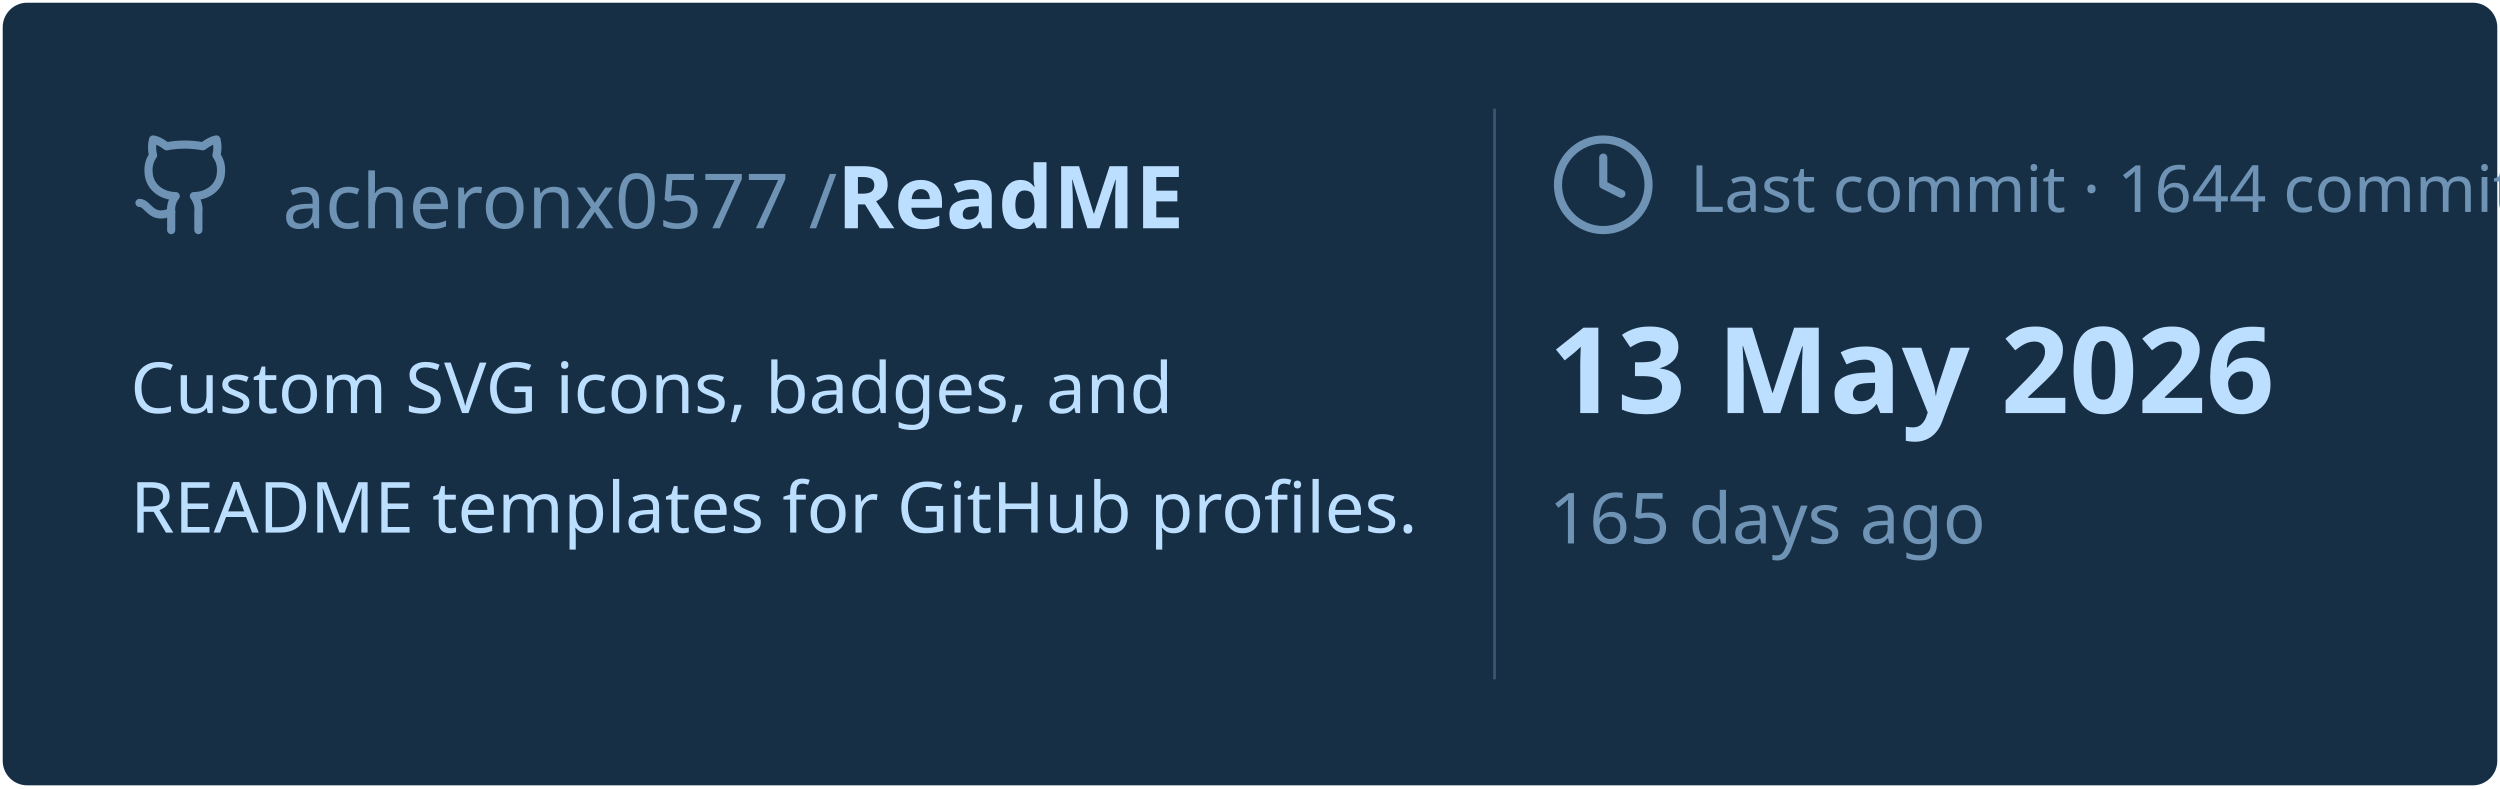
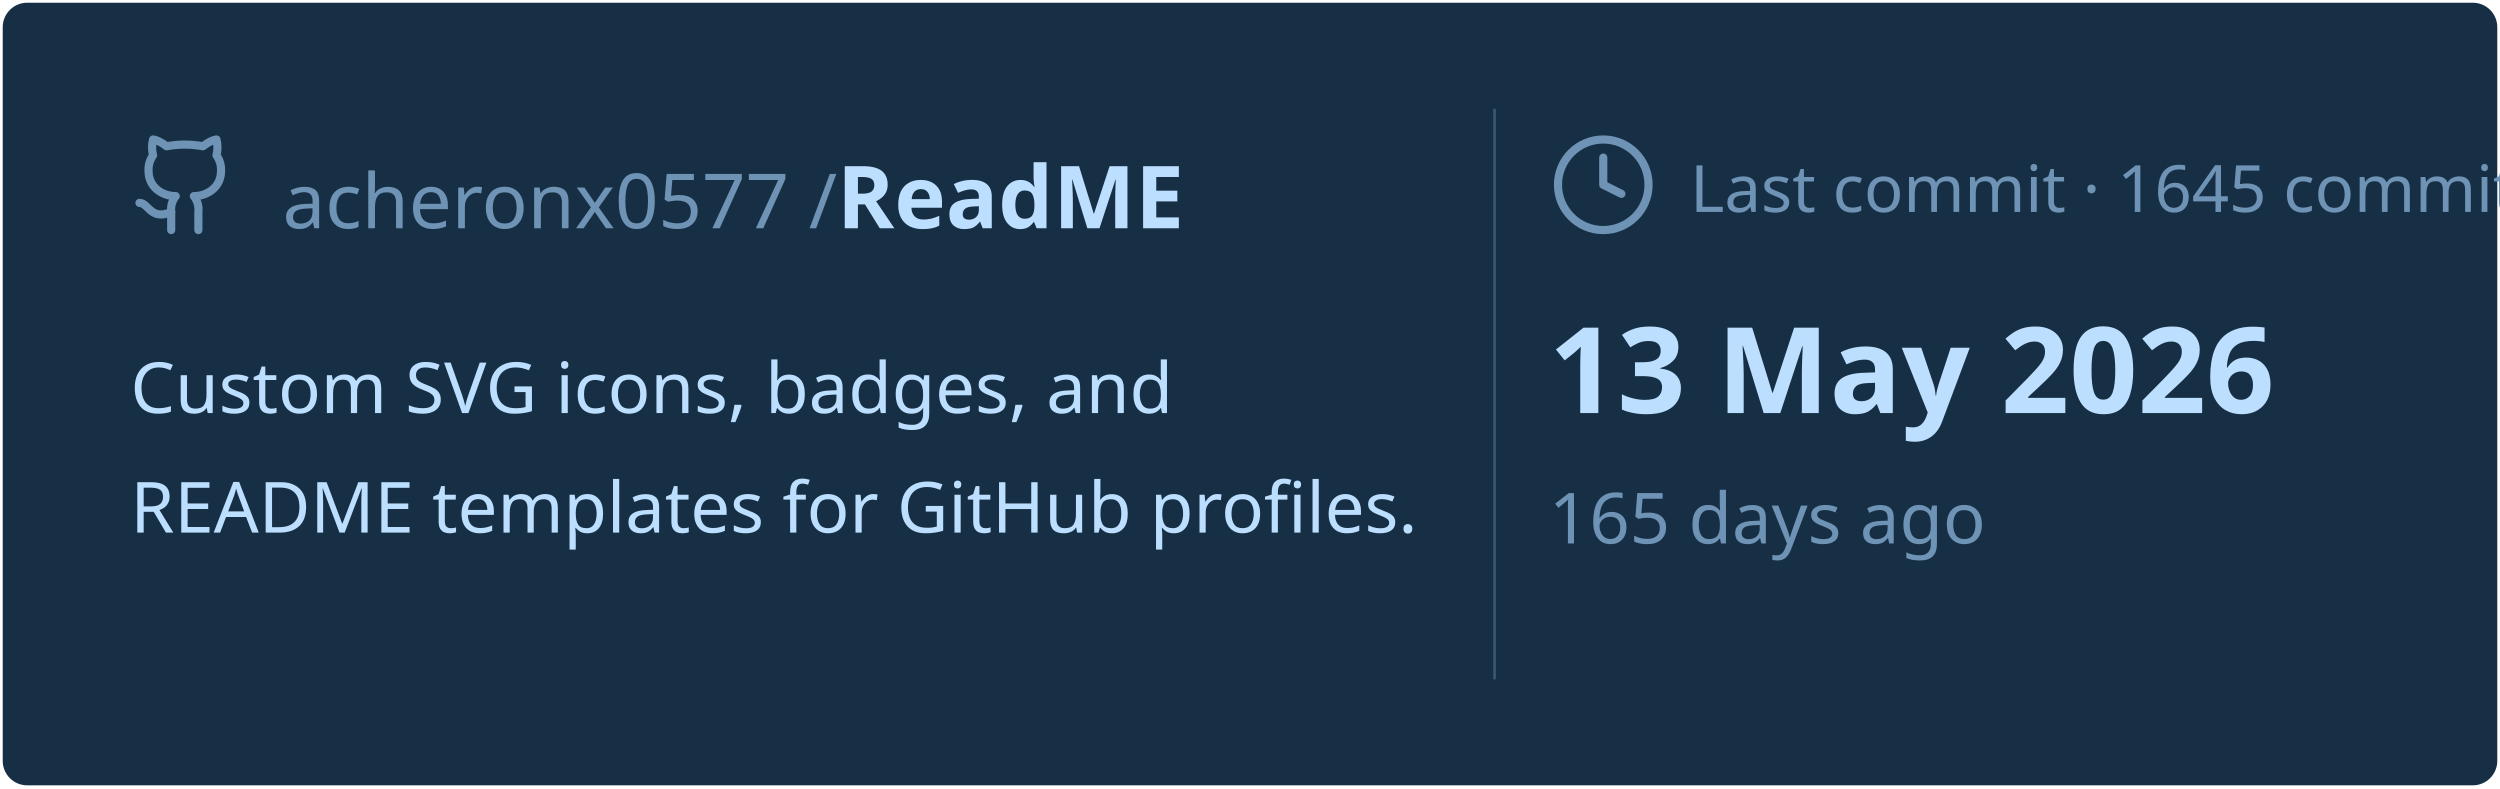
<svg xmlns="http://www.w3.org/2000/svg" viewBox="0 0 460 145" width="460px" height="145px">
  <rect stroke="#000000" stroke-opacity="0" fill="#172F45" rx="4.5" x="0.5" y="0.5" width="459" height="144" />
  <g transform="translate(24, 42)">
    <svg x="0" y="-18" width="20" height="20" viewBox="0 0 24 24" fill="none" stroke="#6E93B5" stroke-width="1.8" stroke-linecap="round" stroke-linejoin="round">
      <path d="M15 22v-4a4.8 4.8 0 0 0-1-3.5c3 0 6-2 6-5.5.08-1.25-.27-2.48-1-3.5.28-1.15.28-2.35 0-3.5 0 0-1 0-3 1.5-2.64-.5-5.36-.5-8 0C6 2 5 2 5 2c-.3 1.15-.3 2.35 0 3.5A5.403 5.403 0 0 0 4 9c0 3.5 3 5.5 6 5.5-.39.49-.68 1.05-.85 1.65-.17.6-.22 1.23-.15 1.85v4" />
      <path d="M9 18c-4.51 2-5-2-7-2" />
    </svg>
    <text x="28" y="0" font-family="&quot;Segoe UI&quot;, Ubuntu, sans-serif" font-size="14" font-weight="400" fill="#6E93B5">acheronx0577 /</text>
    <text x="130" y="0" font-family="&quot;Segoe UI&quot;, Ubuntu, sans-serif" font-size="16" font-weight="700" fill="#BDDFFF">ReadME</text>
  </g>
  <text x="24" y="76" font-family="&quot;Segoe UI&quot;, Ubuntu, sans-serif" font-size="13" font-weight="400" fill="#BDDFFF">Custom SVG icons, badges, and</text>
  <text x="24" y="98" font-family="&quot;Segoe UI&quot;, Ubuntu, sans-serif" font-size="13" font-weight="400" fill="#BDDFFF">README templates for GitHub profiles.</text>
  <line x1="275" y1="20" x2="275" y2="125" stroke="#6E93B5" stroke-width="0.5" stroke-opacity="0.4" />
  <svg x="285" y="24" width="20" height="20" viewBox="0 0 24 24" fill="none" stroke="#6E93B5" stroke-width="1.8" stroke-linecap="round" stroke-linejoin="round">
    <circle cx="12" cy="12" r="10" />
    <polyline points="12 6 12 12 16 14" />
  </svg>
-   <text x="311" y="39" font-family="&quot;Segoe UI&quot;, Ubuntu, sans-serif" font-size="12" font-weight="400" fill="#6E93B5">Last commit · 1644 commits</text>
+   <text x="311" y="39" font-family="&quot;Segoe UI&quot;, Ubuntu, sans-serif" font-size="12" font-weight="400" fill="#6E93B5">Last commit · 1645 commits</text>
  <text x="285" y="76" font-family="&quot;Segoe UI&quot;, Ubuntu, sans-serif" font-size="22" font-weight="700" fill="#BDDFFF">13 May 2026</text>
  <text x="285" y="100" font-family="&quot;Segoe UI&quot;, Ubuntu, sans-serif" font-size="13" font-weight="400" fill="#6E93B5">165 days ago</text>
</svg>
